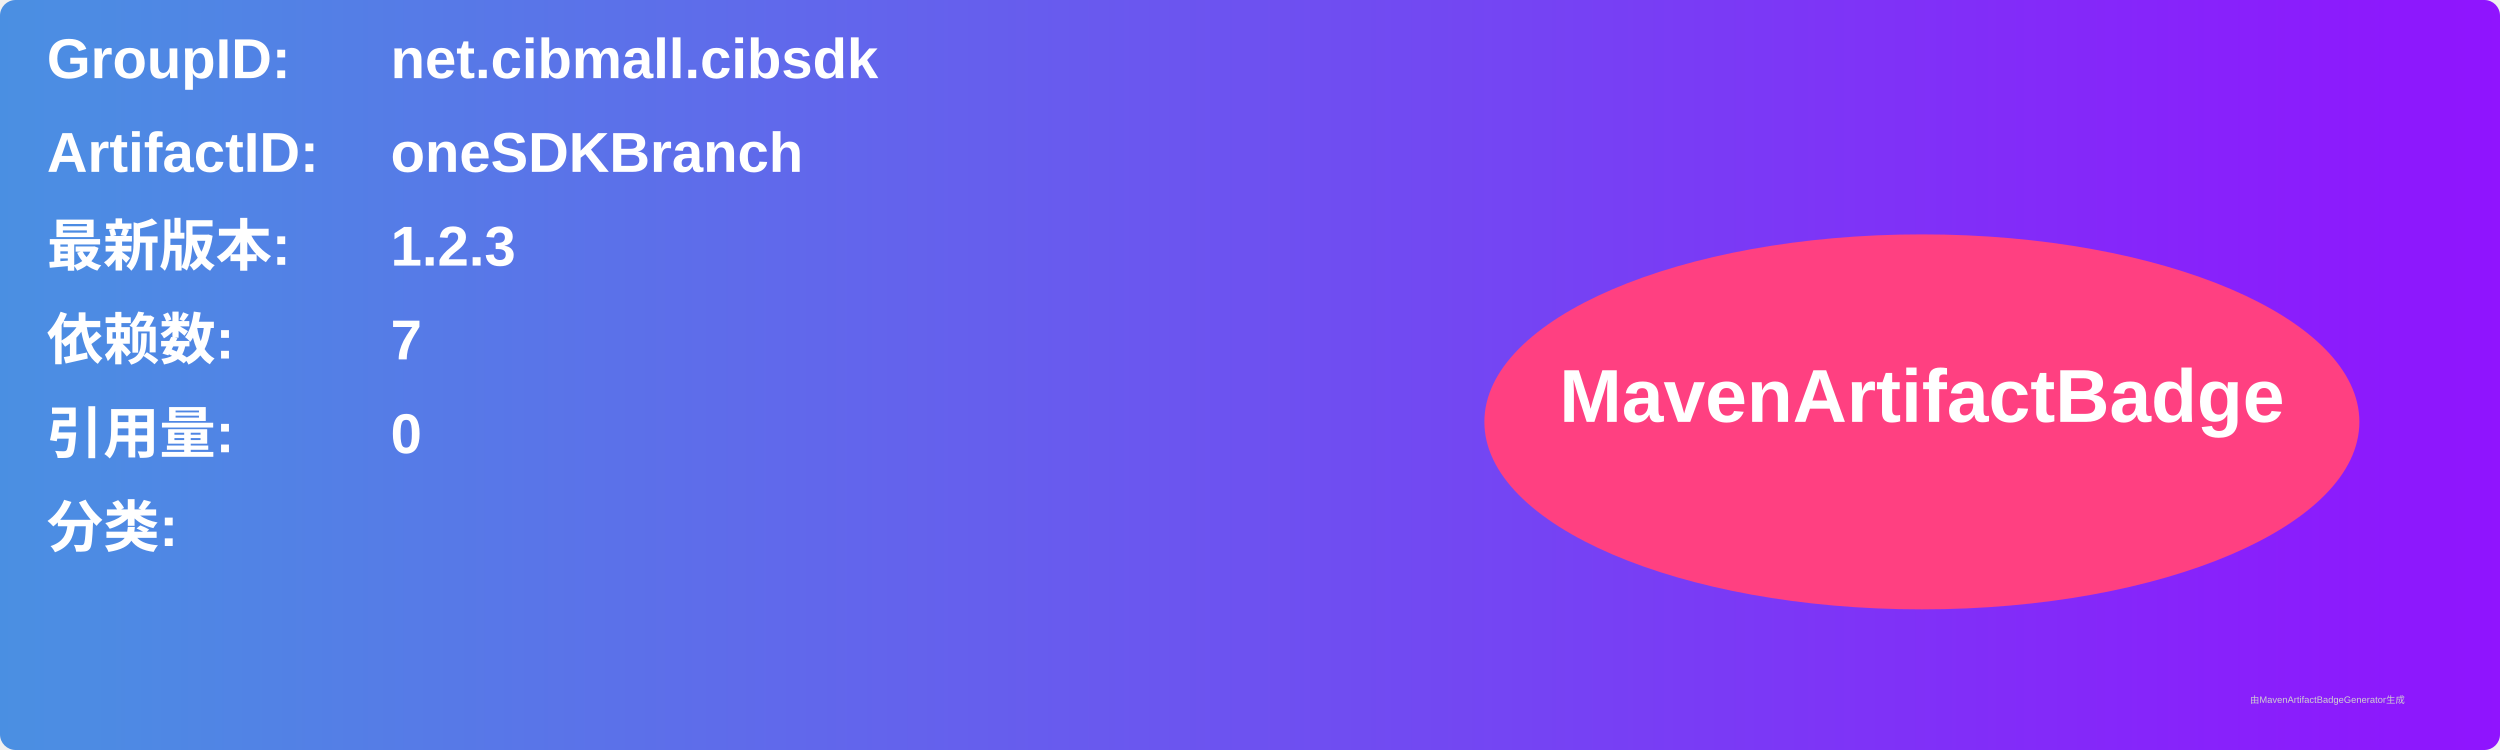
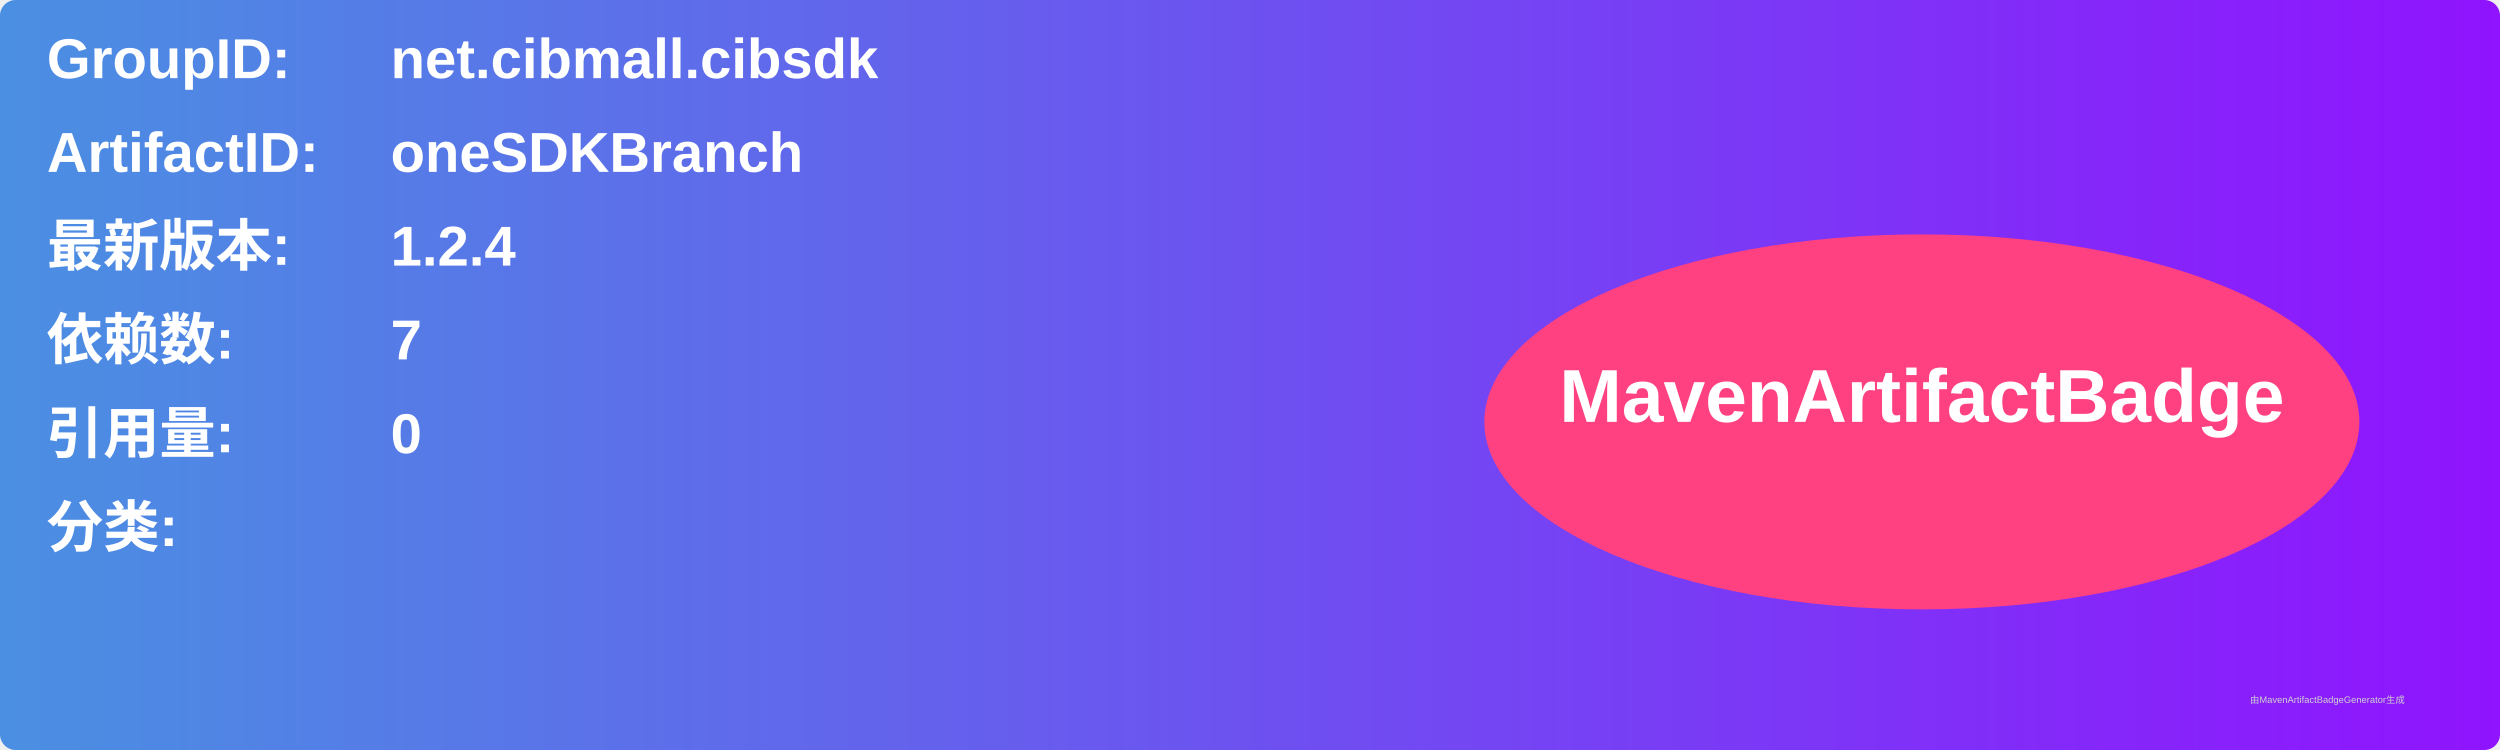
<svg xmlns="http://www.w3.org/2000/svg" width="800" height="240" viewBox="0 0 800 240">
  <linearGradient id="grad" x1="0%" y1="0%" x2="100%" y2="0%">
    <stop offset="0%" stop-color="#4a90e2" />
    <stop offset="100%" stop-color="#9013fe" />
  </linearGradient>
  <rect width="100%" height="100%" rx="5" ry="5" fill="url(#grad)" />
  <g transform="translate(15, 15)">
    <text x="0" y="10" font-family="Arial" font-size="18" fill="white" font-weight="bold" width="260">GroupID:</text>
    <text x="110" y="10" font-family="Arial" font-size="18" fill="white" font-weight="bold" width="460">net.cibmall.cibsdk</text>
    <text x="0" y="40" font-family="Arial" font-size="18" fill="white" font-weight="bold" width="260">ArtifactID:</text>
    <text x="110" y="40" font-family="Arial" font-size="18" fill="white" font-weight="bold" width="460">oneSDKBranch</text>
    <text x="0" y="70" font-family="Arial" font-size="18" fill="white" font-weight="bold">最新版本:</text>
    <text x="110" y="70" font-family="Arial" font-size="18" fill="white" font-weight="bold">
-       <tspan font-weight="bold">1.2.3</tspan>
+       <tspan font-weight="bold">1.2.4</tspan>
    </text>
    <text x="0" y="100" font-family="Arial" font-size="18" fill="white" font-weight="bold">依赖数: </text>
    <text x="110" y="100" font-family="Arial" font-size="18" fill="white">
      <tspan font-weight="bold">7</tspan>
    </text>
    <text x="0" y="130" font-family="Arial" font-size="18" fill="white" font-weight="bold">引用量: </text>
    <text x="110" y="130" font-family="Arial" font-size="18" fill="white">
      <tspan font-weight="bold">0</tspan>
    </text>
    <text x="0" y="160" font-family="Arial" font-size="18" fill="white" font-weight="bold">分类:</text>
    <text x="10" y="190" font-family="Arial" font-size="10" fill="white">
      <tspan font-weight="bold" />
    </text>
    <ellipse cx="600" cy="120" rx="140" ry="60" fill="#ff4081" />
    <text x="600" y="120" text-anchor="middle" font-family="Arial" font-size="24" fill="white" font-weight="bold">MavenArtifactBadge</text>
  </g>
  <text x="720" y="225" font-family="Arial" font-size="3" fill="#d0d0d0">由MavenArtifactBadgeGenerator生成</text>
</svg>
